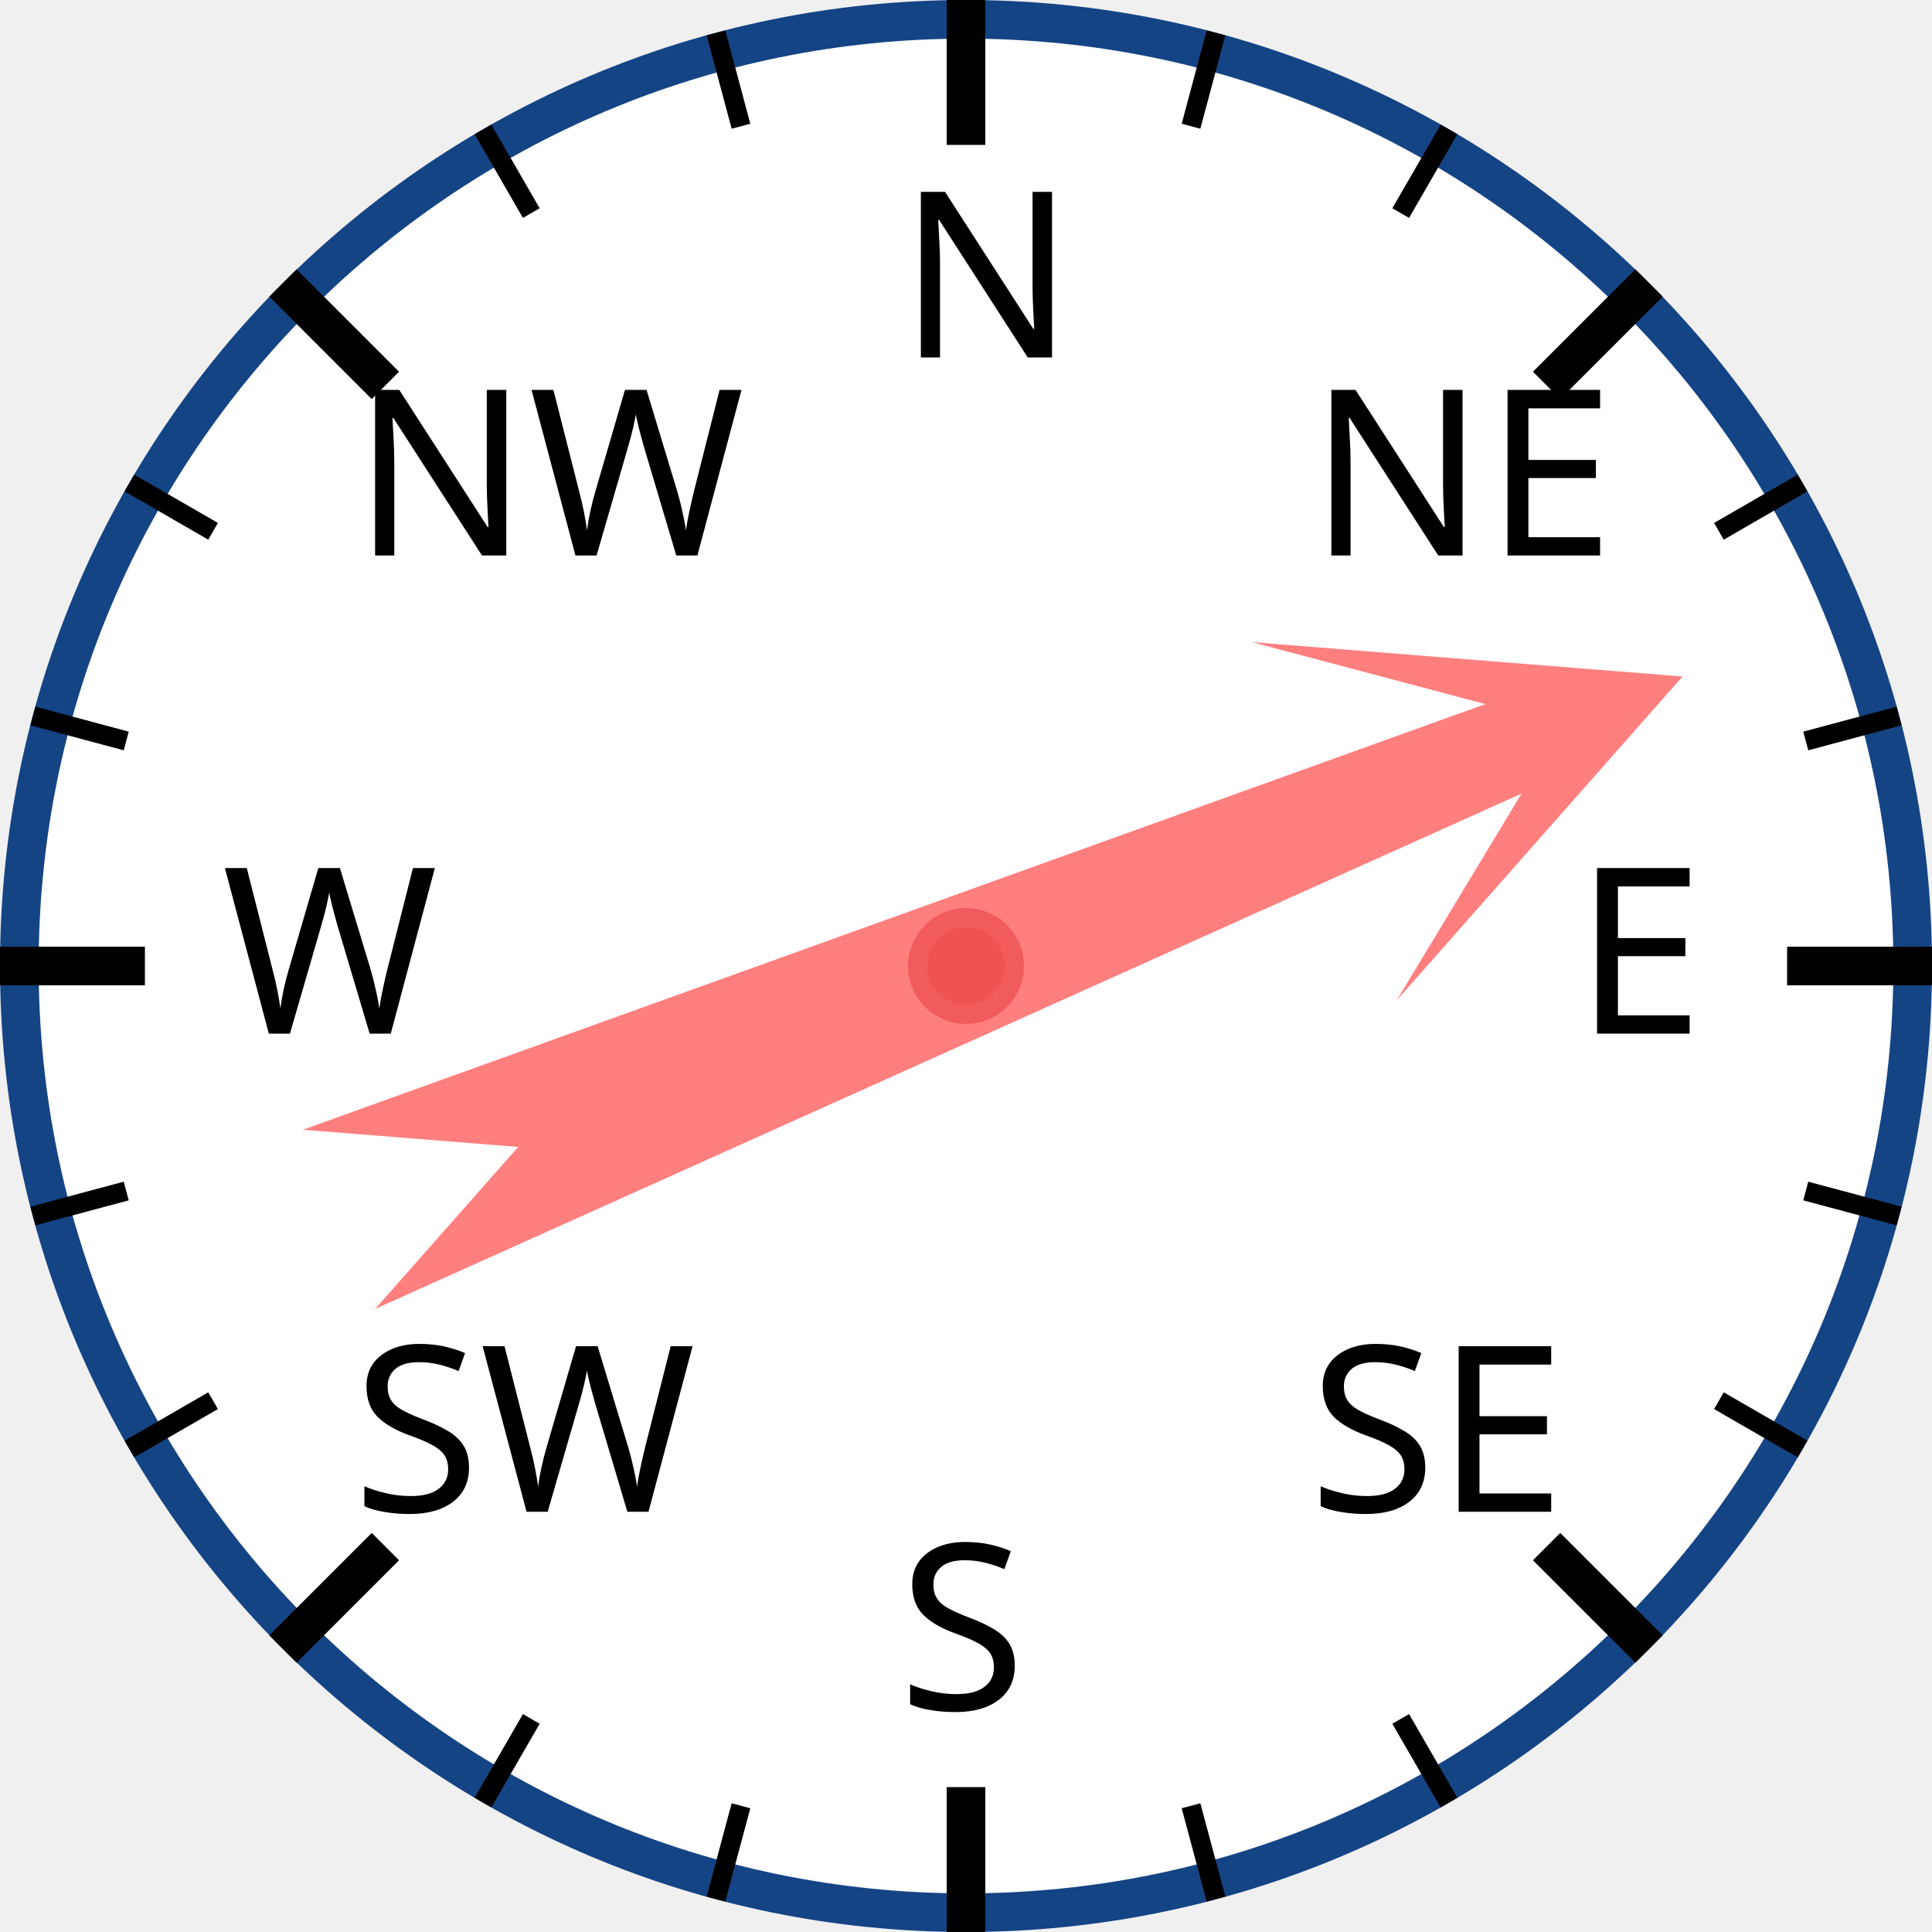
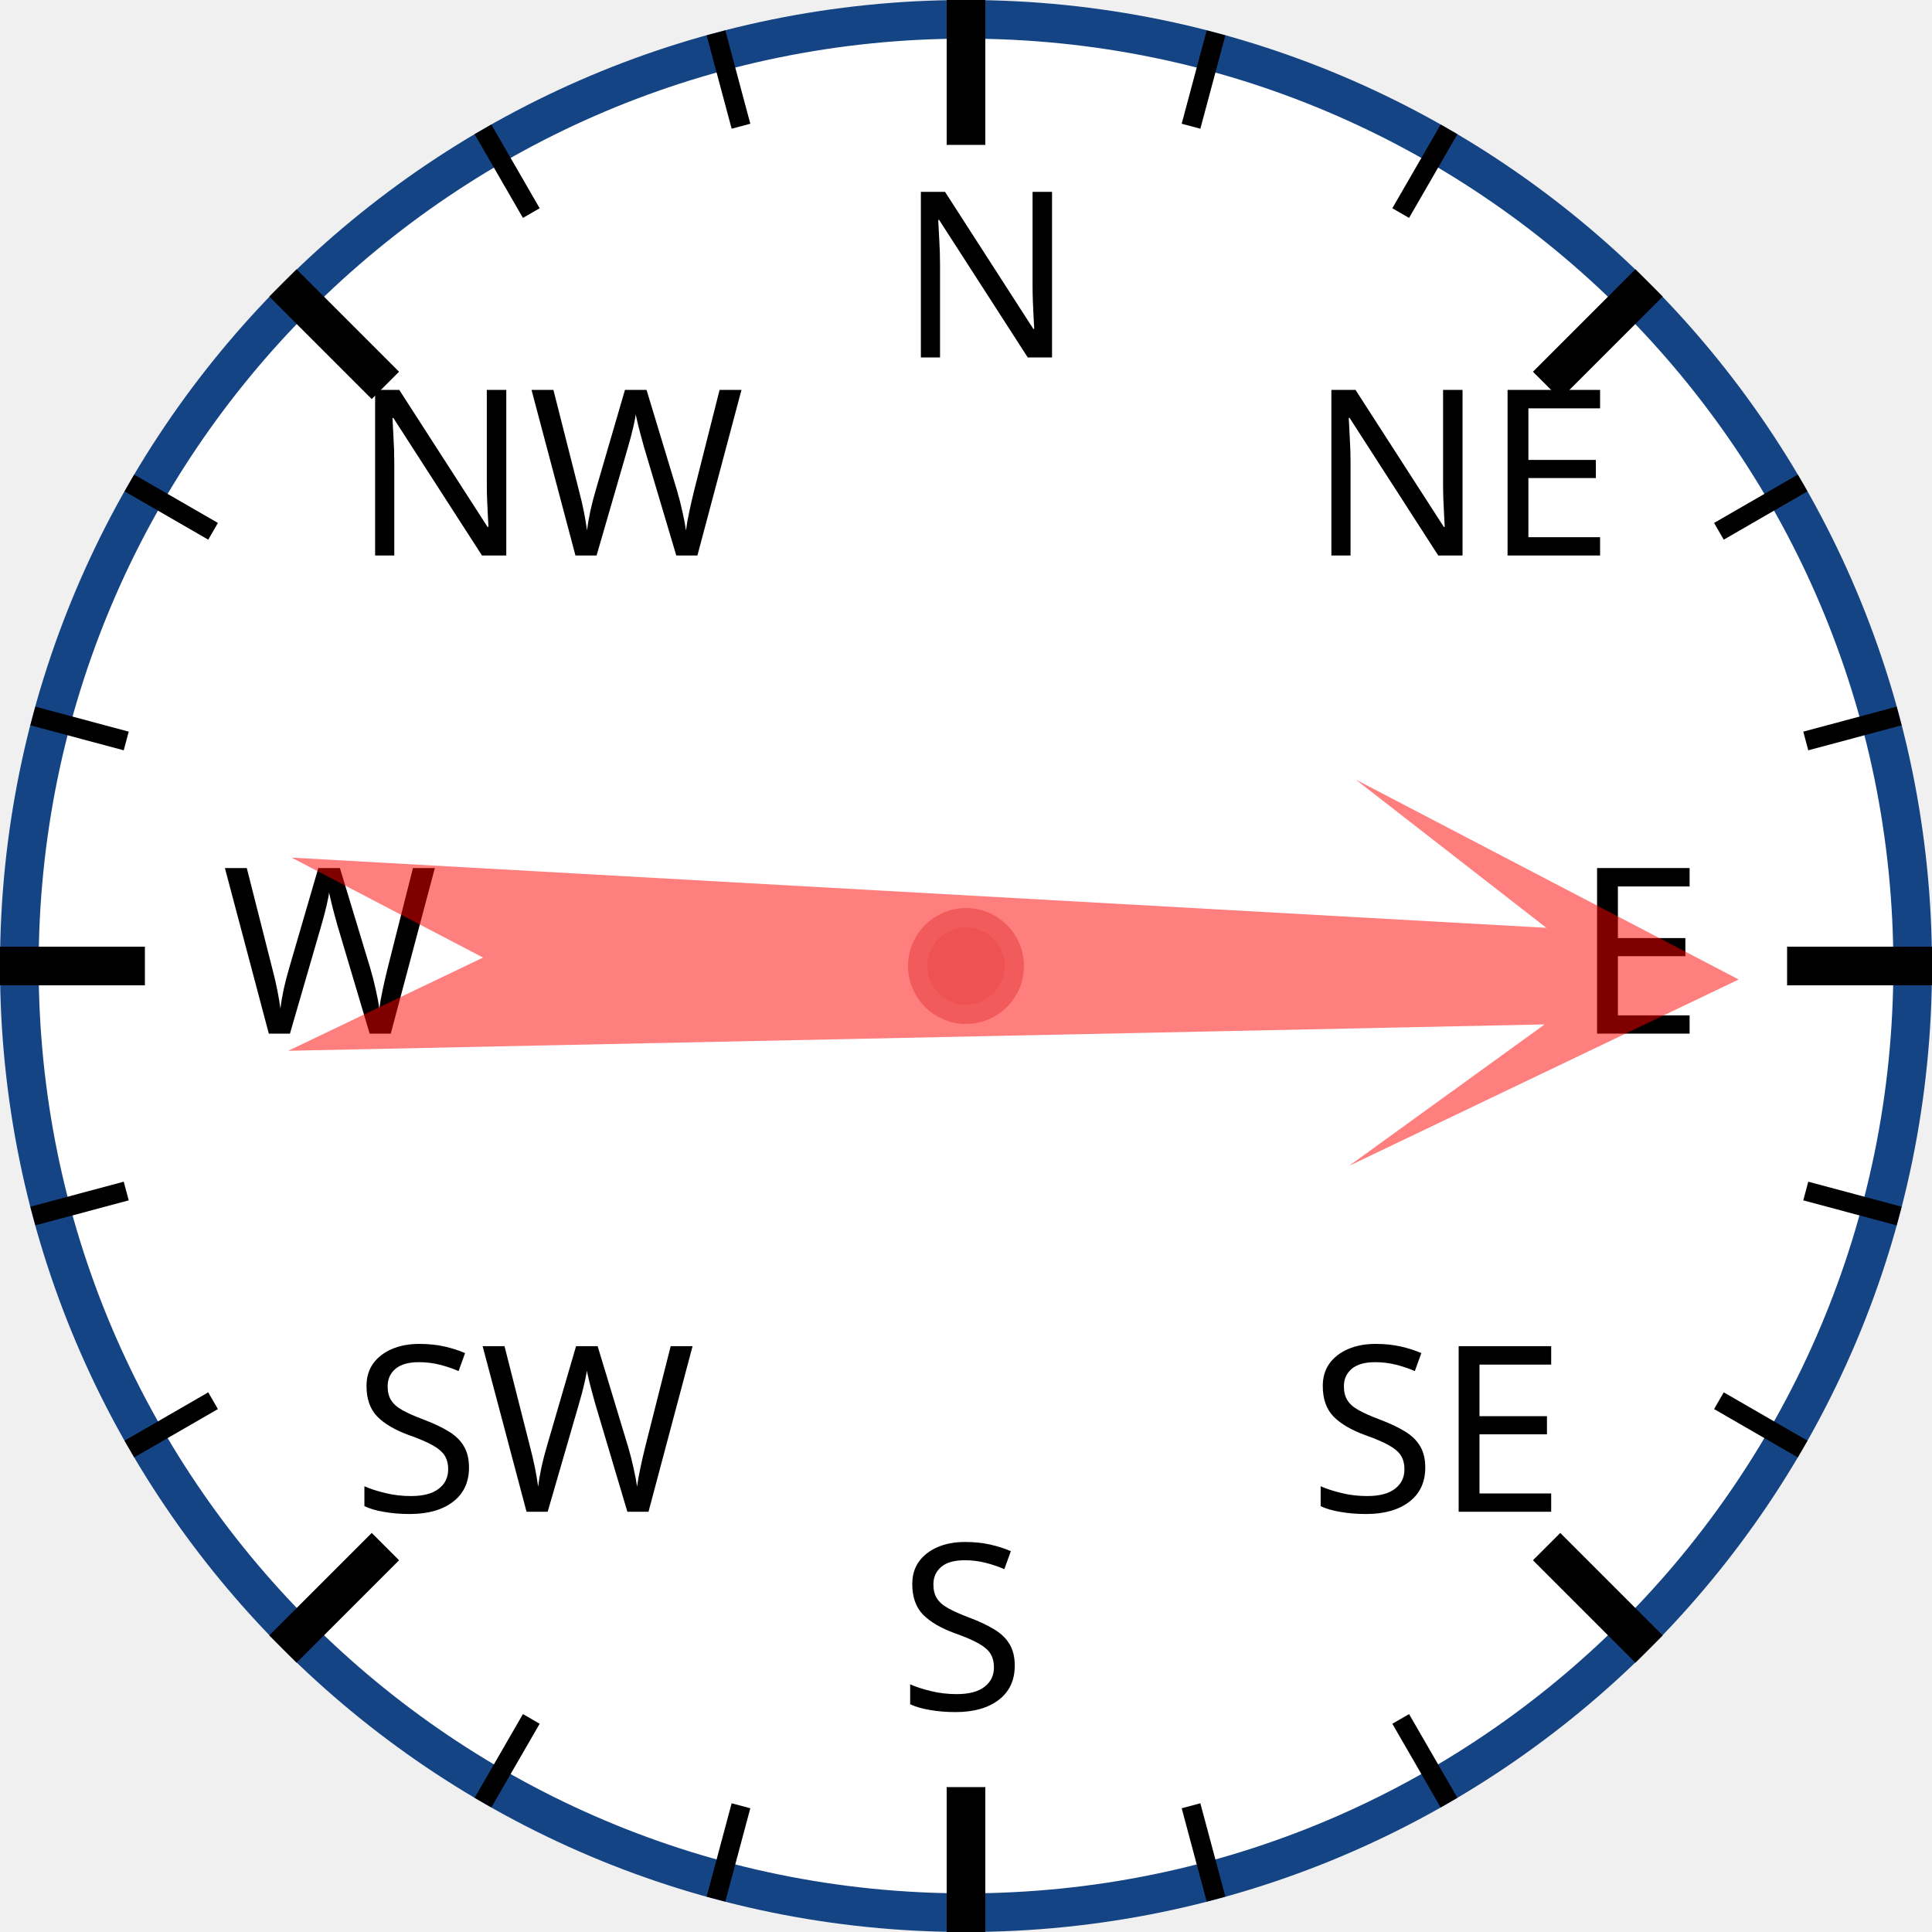
<svg xmlns="http://www.w3.org/2000/svg" width="120px" height="120px" viewBox="0 0 200 200">
  <circle cx="100" cy="100" r="98" style="fill: white; stroke: #154485; stroke-width: 4;" />
  <text x="93.0" y="37.0" style="font-family: sans-serif; font-size: 18pt;">N</text>
  <line x1="100.0" y1="0.0" x2="100.0" y2="15.0" style="stroke: black; stroke-width: 4;" />
  <line x1="74.118" y1="3.407" x2="76.706" y2="13.067" style="stroke: black; stroke-width: 2;" />
  <line x1="50" y1="13.397" x2="55" y2="22.058" style="stroke: black; stroke-width: 2;" />
  <text x="36.503" y="57.503" style="font-family: sans-serif; font-size: 18pt;">NW</text>
  <line x1="29.289" y1="29.289" x2="39.896" y2="39.896" style="stroke: black; stroke-width: 4;" />
  <line x1="13.397" y1="50" x2="22.058" y2="55" style="stroke: black; stroke-width: 2;" />
  <line x1="3.407" y1="74.118" x2="13.067" y2="76.706" style="stroke: black; stroke-width: 2;" />
  <text x="23.0" y="107.0" style="font-family: sans-serif; font-size: 18pt;">W</text>
  <line x1="0.0" y1="100.0" x2="15.0" y2="100.0" style="stroke: black; stroke-width: 4;" />
  <line x1="3.407" y1="125.882" x2="13.067" y2="123.294" style="stroke: black; stroke-width: 2;" />
  <line x1="13.397" y1="150" x2="22.058" y2="145" style="stroke: black; stroke-width: 2;" />
  <text x="36.503" y="156.497" style="font-family: sans-serif; font-size: 18pt;">SW</text>
  <line x1="29.289" y1="170.711" x2="39.896" y2="160.104" style="stroke: black; stroke-width: 4;" />
  <line x1="50" y1="186.603" x2="55" y2="177.942" style="stroke: black; stroke-width: 2;" />
  <line x1="74.118" y1="196.593" x2="76.706" y2="186.933" style="stroke: black; stroke-width: 2;" />
  <text x="93" y="177.0" style="font-family: sans-serif; font-size: 18pt;">S</text>
  <line x1="100" y1="200.0" x2="100" y2="185.0" style="stroke: black; stroke-width: 4;" />
  <line x1="125.882" y1="196.593" x2="123.294" y2="186.933" style="stroke: black; stroke-width: 2;" />
  <line x1="150.0" y1="186.603" x2="145.0" y2="177.942" style="stroke: black; stroke-width: 2;" />
  <text x="135.497" y="156.497" style="font-family: sans-serif; font-size: 18pt;">SE</text>
  <line x1="170.711" y1="170.711" x2="160.104" y2="160.104" style="stroke: black; stroke-width: 4;" />
  <line x1="186.603" y1="150" x2="177.942" y2="145" style="stroke: black; stroke-width: 2;" />
  <line x1="196.593" y1="125.882" x2="186.933" y2="123.294" style="stroke: black; stroke-width: 2;" />
  <text x="163.0" y="107" style="font-family: sans-serif; font-size: 18pt;">E</text>
  <line x1="200.0" y1="100" x2="185.0" y2="100" style="stroke: black; stroke-width: 4;" />
  <line x1="196.593" y1="74.118" x2="186.933" y2="76.706" style="stroke: black; stroke-width: 2;" />
  <line x1="186.603" y1="50" x2="177.942" y2="55" style="stroke: black; stroke-width: 2;" />
  <text x="135.497" y="57.503" style="font-family: sans-serif; font-size: 18pt;">NE</text>
  <line x1="170.711" y1="29.289" x2="160.104" y2="39.896" style="stroke: black; stroke-width: 4;" />
  <line x1="150" y1="13.397" x2="145" y2="22.058" style="stroke: black; stroke-width: 2;" />
  <line x1="125.882" y1="3.407" x2="123.294" y2="13.067" style="stroke: black; stroke-width: 2;" />
-   <polygon points="100 20 120 60 105 40 110 170 100 150 90 170 95 40 80 60" style="fill: red; fill-opacity: 0.5;" transform="rotate(68,100,100)" />
+   <polygon points="100 20 120 60 105 40 110 170 100 150 90 170 95 40 80 60" style="fill: red; fill-opacity: 0.5;" transform="rotate(91,100,100)" />
  <circle cx="100" cy="100" r="5" style="fill: #EE5252; stroke: #F25B5B; stroke-width: 2;" />
</svg>
